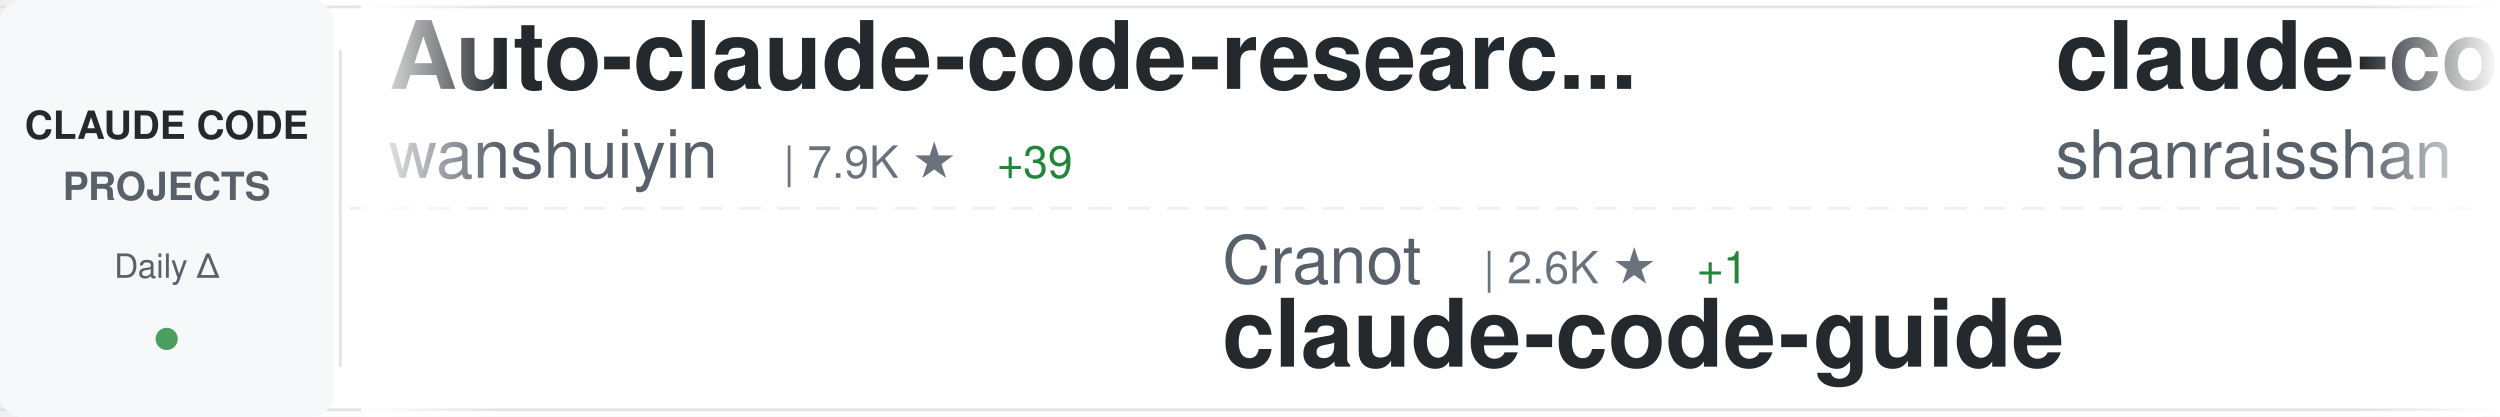
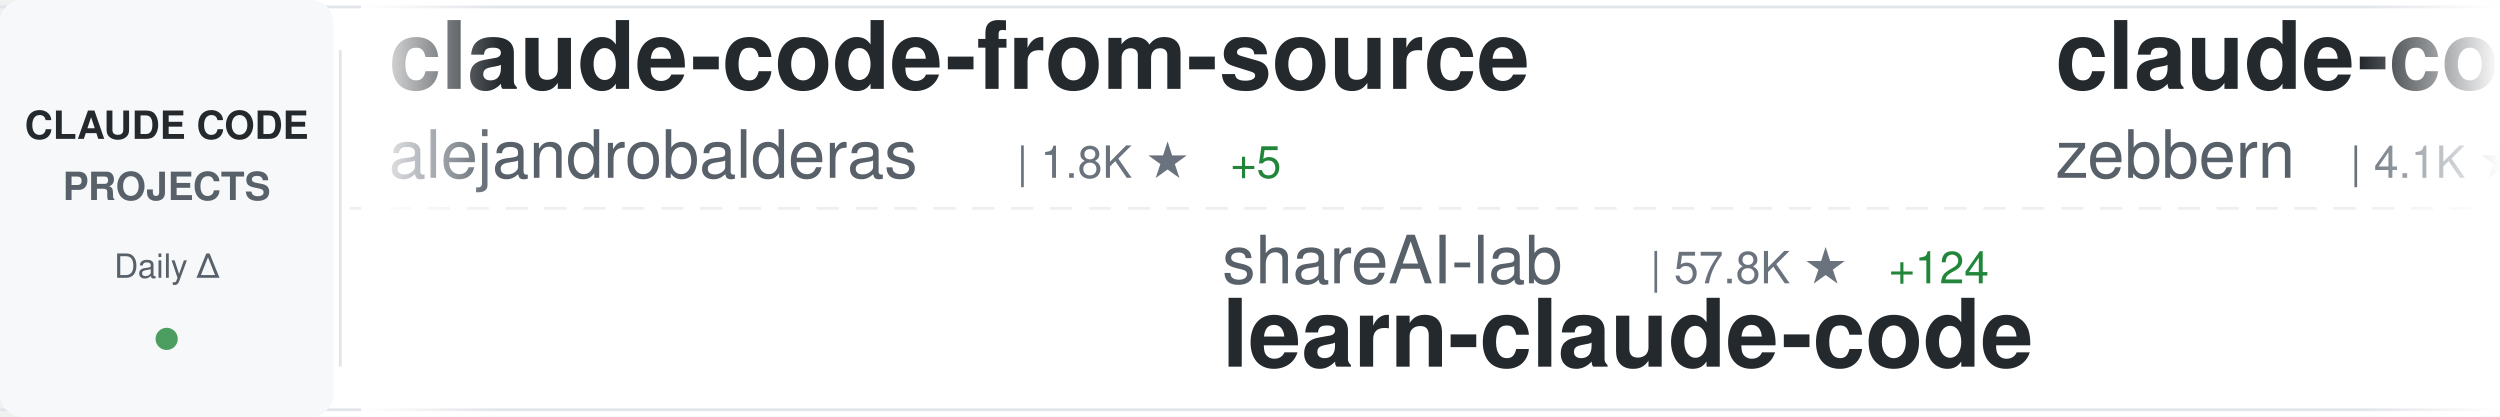
<svg xmlns="http://www.w3.org/2000/svg" width="900" height="150">
  <defs>
    <linearGradient id="awesomeLeftFade" x1="0%" y1="0%" x2="100%" y2="0%">
      <stop offset="0%" style="stop-color:#ffffff;stop-opacity:1" />
      <stop offset="100%" style="stop-color:#ffffff;stop-opacity:0" />
    </linearGradient>
    <linearGradient id="awesomeRightFade" x1="0%" y1="0%" x2="100%" y2="0%">
      <stop offset="0%" style="stop-color:#ffffff;stop-opacity:0" />
      <stop offset="100%" style="stop-color:#ffffff;stop-opacity:1" />
    </linearGradient>
  </defs>
  <rect width="900" height="150" fill="#ffffff" rx="8" />
  <rect x="0" y="2" width="900" height="1" fill="#e1e4e8" />
  <rect x="0" y="147" width="900" height="1" fill="#e1e4e8" />
  <line x1="0" y1="75" x2="900" y2="75" stroke="#e1e4e8" stroke-width="1" stroke-dasharray="8 6" opacity="0.6" />
  <rect x="0" y="0" width="120" height="150" fill="#f6f8fa" rx="8" />
  <text x="60" y="50" font-family="-apple-system, BlinkMacSystemFont, 'Segoe UI', Helvetica, Arial, sans-serif" font-size="14" font-weight="600" fill="#24292e" text-anchor="middle">CLAUDE CODE</text>
  <text x="60" y="72" font-family="-apple-system, BlinkMacSystemFont, 'Segoe UI', Helvetica, Arial, sans-serif" font-size="14" font-weight="600" fill="#586069" text-anchor="middle">PROJECTS</text>
  <text x="60" y="100" font-family="-apple-system, BlinkMacSystemFont, 'Segoe UI', Helvetica, Arial, sans-serif" font-size="12" font-weight="500" fill="#586069" text-anchor="middle">Daily Δ</text>
  <circle cx="60" cy="122" r="4" fill="#22863a" opacity="0.8" />
  <rect x="122" y="18" width="1" height="114" fill="#e1e4e8" />
  <clipPath id="awesomeTickerClip">
    <rect x="130" y="0" width="770" height="150" />
  </clipPath>
  <g clip-path="url(#awesomeTickerClip)">
    <g id="awesomeTickerItems">
      <animateTransform attributeName="transform" attributeType="XML" type="translate" from="0 0" to="-3000 0" dur="54s" repeatCount="indefinite" />
      <g transform="translate(0, 0)">
-         <text x="140" y="32" font-family="-apple-system, BlinkMacSystemFont, 'Segoe UI', Helvetica, Arial, sans-serif" font-size="34" font-weight="600" fill="#24292e">Auto-claude-code-researc...</text>
-         <text x="140" y="64" font-family="-apple-system, BlinkMacSystemFont, 'Segoe UI', Helvetica, Arial, sans-serif" font-size="24" font-weight="400" fill="#586069">wanshuiyin</text>
-         <text x="282" y="64" font-family="-apple-system, BlinkMacSystemFont, 'Segoe UI', Helvetica, Arial, sans-serif" font-size="16" font-weight="500" fill="#6a737d">| 7.9K ★</text>
-         <text x="359" y="64" font-family="-apple-system, BlinkMacSystemFont, 'Segoe UI', Helvetica, Arial, sans-serif" font-size="16" font-weight="500" fill="#22863a"> +39</text>
+         <text x="140" y="32" font-family="-apple-system, BlinkMacSystemFont, 'Segoe UI', Helvetica, Arial, sans-serif" font-size="34" font-weight="600" fill="#24292e">claude-code-from-source</text>
+         <text x="140" y="64" font-family="-apple-system, BlinkMacSystemFont, 'Segoe UI', Helvetica, Arial, sans-serif" font-size="24" font-weight="400" fill="#586069">alejandrobalderas</text>
+         <text x="366" y="64" font-family="-apple-system, BlinkMacSystemFont, 'Segoe UI', Helvetica, Arial, sans-serif" font-size="16" font-weight="500" fill="#6a737d">| 1.8K ★</text>
+         <text x="443" y="64" font-family="-apple-system, BlinkMacSystemFont, 'Segoe UI', Helvetica, Arial, sans-serif" font-size="16" font-weight="500" fill="#22863a"> +5</text>
      </g>
      <g transform="translate(300, 0)">
-         <text x="140" y="102" font-family="-apple-system, BlinkMacSystemFont, 'Segoe UI', Helvetica, Arial, sans-serif" font-size="24" font-weight="400" fill="#586069">Cranot</text>
-         <text x="234" y="102" font-family="-apple-system, BlinkMacSystemFont, 'Segoe UI', Helvetica, Arial, sans-serif" font-size="16" font-weight="500" fill="#6a737d">| 2.6K ★</text>
-         <text x="311" y="102" font-family="-apple-system, BlinkMacSystemFont, 'Segoe UI', Helvetica, Arial, sans-serif" font-size="16" font-weight="500" fill="#22863a"> +1</text>
-         <text x="140" y="132" font-family="-apple-system, BlinkMacSystemFont, 'Segoe UI', Helvetica, Arial, sans-serif" font-size="34" font-weight="600" fill="#24292e">claude-code-guide</text>
+         <text x="140" y="102" font-family="-apple-system, BlinkMacSystemFont, 'Segoe UI', Helvetica, Arial, sans-serif" font-size="24" font-weight="400" fill="#586069">shareAI-lab</text>
+         <text x="294" y="102" font-family="-apple-system, BlinkMacSystemFont, 'Segoe UI', Helvetica, Arial, sans-serif" font-size="16" font-weight="500" fill="#6a737d">| 57.8K ★</text>
+         <text x="380" y="102" font-family="-apple-system, BlinkMacSystemFont, 'Segoe UI', Helvetica, Arial, sans-serif" font-size="16" font-weight="500" fill="#22863a"> +124</text>
+         <text x="140" y="132" font-family="-apple-system, BlinkMacSystemFont, 'Segoe UI', Helvetica, Arial, sans-serif" font-size="34" font-weight="600" fill="#24292e">learn-claude-code</text>
      </g>
      <g transform="translate(600, 0)">
-         <text x="140" y="32" font-family="-apple-system, BlinkMacSystemFont, 'Segoe UI', Helvetica, Arial, sans-serif" font-size="34" font-weight="600" fill="#24292e">claude-code-best-practic...</text>
-         <text x="140" y="64" font-family="-apple-system, BlinkMacSystemFont, 'Segoe UI', Helvetica, Arial, sans-serif" font-size="24" font-weight="400" fill="#586069">shanraisshan</text>
-         <text x="306" y="64" font-family="-apple-system, BlinkMacSystemFont, 'Segoe UI', Helvetica, Arial, sans-serif" font-size="16" font-weight="500" fill="#6a737d">| 50.3K ★</text>
-         <text x="392" y="64" font-family="-apple-system, BlinkMacSystemFont, 'Segoe UI', Helvetica, Arial, sans-serif" font-size="16" font-weight="500" fill="#22863a"> +284</text>
+         <text x="140" y="32" font-family="-apple-system, BlinkMacSystemFont, 'Segoe UI', Helvetica, Arial, sans-serif" font-size="34" font-weight="600" fill="#24292e">claude-code-guide</text>
+         <text x="140" y="64" font-family="-apple-system, BlinkMacSystemFont, 'Segoe UI', Helvetica, Arial, sans-serif" font-size="24" font-weight="400" fill="#586069">zebbern</text>
+         <text x="246" y="64" font-family="-apple-system, BlinkMacSystemFont, 'Segoe UI', Helvetica, Arial, sans-serif" font-size="16" font-weight="500" fill="#6a737d">| 4.1K ★</text>
+         <text x="323" y="64" font-family="-apple-system, BlinkMacSystemFont, 'Segoe UI', Helvetica, Arial, sans-serif" font-size="16" font-weight="500" fill="#22863a"> +7</text>
      </g>
      <g transform="translate(900, 0)">
+         <text x="140" y="102" font-family="-apple-system, BlinkMacSystemFont, 'Segoe UI', Helvetica, Arial, sans-serif" font-size="24" font-weight="400" fill="#586069">sugyan</text>
+         <text x="234" y="102" font-family="-apple-system, BlinkMacSystemFont, 'Segoe UI', Helvetica, Arial, sans-serif" font-size="16" font-weight="500" fill="#6a737d">| 1.1K ★</text>
+         <text x="311" y="102" font-family="-apple-system, BlinkMacSystemFont, 'Segoe UI', Helvetica, Arial, sans-serif" font-size="16" font-weight="500" fill="#22863a"> +2</text>
+         <text x="140" y="132" font-family="-apple-system, BlinkMacSystemFont, 'Segoe UI', Helvetica, Arial, sans-serif" font-size="34" font-weight="600" fill="#24292e">claude-code-webui</text>
+       </g>
+       <g transform="translate(1200, 0)">
+         <text x="140" y="32" font-family="-apple-system, BlinkMacSystemFont, 'Segoe UI', Helvetica, Arial, sans-serif" font-size="34" font-weight="600" fill="#24292e">claude-code-ultimate-gui...</text>
+         <text x="140" y="64" font-family="-apple-system, BlinkMacSystemFont, 'Segoe UI', Helvetica, Arial, sans-serif" font-size="24" font-weight="400" fill="#586069">FlorianBruniaux</text>
+         <text x="342" y="64" font-family="-apple-system, BlinkMacSystemFont, 'Segoe UI', Helvetica, Arial, sans-serif" font-size="16" font-weight="500" fill="#6a737d">| 4.1K ★</text>
+         <text x="419" y="64" font-family="-apple-system, BlinkMacSystemFont, 'Segoe UI', Helvetica, Arial, sans-serif" font-size="16" font-weight="500" fill="#22863a"> +18</text>
+       </g>
+       <g transform="translate(1500, 0)">
+         <text x="140" y="102" font-family="-apple-system, BlinkMacSystemFont, 'Segoe UI', Helvetica, Arial, sans-serif" font-size="24" font-weight="400" fill="#586069">oboard</text>
+         <text x="234" y="102" font-family="-apple-system, BlinkMacSystemFont, 'Segoe UI', Helvetica, Arial, sans-serif" font-size="16" font-weight="500" fill="#6a737d">| 3.1K ★</text>
+         <text x="311" y="102" font-family="-apple-system, BlinkMacSystemFont, 'Segoe UI', Helvetica, Arial, sans-serif" font-size="16" font-weight="500" fill="#22863a"> +1</text>
+         <text x="140" y="132" font-family="-apple-system, BlinkMacSystemFont, 'Segoe UI', Helvetica, Arial, sans-serif" font-size="34" font-weight="600" fill="#24292e">claude-code-rev</text>
+       </g>
+       <g transform="translate(1800, 0)">
+         <text x="140" y="32" font-family="-apple-system, BlinkMacSystemFont, 'Segoe UI', Helvetica, Arial, sans-serif" font-size="34" font-weight="600" fill="#24292e">how-claude-code-works</text>
+         <text x="140" y="64" font-family="-apple-system, BlinkMacSystemFont, 'Segoe UI', Helvetica, Arial, sans-serif" font-size="24" font-weight="400" fill="#586069">Windy3f3f3f3f</text>
+         <text x="318" y="64" font-family="-apple-system, BlinkMacSystemFont, 'Segoe UI', Helvetica, Arial, sans-serif" font-size="16" font-weight="500" fill="#6a737d">| 2.1K ★</text>
+         <text x="395" y="64" font-family="-apple-system, BlinkMacSystemFont, 'Segoe UI', Helvetica, Arial, sans-serif" font-size="16" font-weight="500" fill="#22863a"> +6</text>
+       </g>
+       <g transform="translate(2100, 0)">
+         <text x="140" y="102" font-family="-apple-system, BlinkMacSystemFont, 'Segoe UI', Helvetica, Arial, sans-serif" font-size="24" font-weight="400" fill="#586069">diet103</text>
+         <text x="246" y="102" font-family="-apple-system, BlinkMacSystemFont, 'Segoe UI', Helvetica, Arial, sans-serif" font-size="16" font-weight="500" fill="#6a737d">| 9.6K ★</text>
+         <text x="323" y="102" font-family="-apple-system, BlinkMacSystemFont, 'Segoe UI', Helvetica, Arial, sans-serif" font-size="16" font-weight="500" fill="#22863a"> +11</text>
+         <text x="140" y="132" font-family="-apple-system, BlinkMacSystemFont, 'Segoe UI', Helvetica, Arial, sans-serif" font-size="34" font-weight="600" fill="#24292e">claude-code-infrastructu...</text>
+       </g>
+       <g transform="translate(2400, 0)">
+         <text x="140" y="32" font-family="-apple-system, BlinkMacSystemFont, 'Segoe UI', Helvetica, Arial, sans-serif" font-size="34" font-weight="600" fill="#24292e">claude-code-source</text>
+         <text x="140" y="64" font-family="-apple-system, BlinkMacSystemFont, 'Segoe UI', Helvetica, Arial, sans-serif" font-size="24" font-weight="400" fill="#586069">AprilNEA</text>
+         <text x="258" y="64" font-family="-apple-system, BlinkMacSystemFont, 'Segoe UI', Helvetica, Arial, sans-serif" font-size="16" font-weight="500" fill="#6a737d">| 376 ★</text>
+       </g>
+       <g transform="translate(2700, 0)">
+         <text x="140" y="102" font-family="-apple-system, BlinkMacSystemFont, 'Segoe UI', Helvetica, Arial, sans-serif" font-size="24" font-weight="400" fill="#586069">KimYx0207</text>
+         <text x="270" y="102" font-family="-apple-system, BlinkMacSystemFont, 'Segoe UI', Helvetica, Arial, sans-serif" font-size="16" font-weight="500" fill="#6a737d">| 3.6K ★</text>
+         <text x="347" y="102" font-family="-apple-system, BlinkMacSystemFont, 'Segoe UI', Helvetica, Arial, sans-serif" font-size="16" font-weight="500" fill="#22863a"> +11</text>
+         <text x="140" y="132" font-family="-apple-system, BlinkMacSystemFont, 'Segoe UI', Helvetica, Arial, sans-serif" font-size="34" font-weight="600" fill="#24292e">Claude-Code-x-OpenClaw-G...</text>
+       </g>
+       <g transform="translate(3000, 0)">
+         <text x="140" y="32" font-family="-apple-system, BlinkMacSystemFont, 'Segoe UI', Helvetica, Arial, sans-serif" font-size="34" font-weight="600" fill="#24292e">claude-code-from-source</text>
+         <text x="140" y="64" font-family="-apple-system, BlinkMacSystemFont, 'Segoe UI', Helvetica, Arial, sans-serif" font-size="24" font-weight="400" fill="#586069">alejandrobalderas</text>
+         <text x="366" y="64" font-family="-apple-system, BlinkMacSystemFont, 'Segoe UI', Helvetica, Arial, sans-serif" font-size="16" font-weight="500" fill="#6a737d">| 1.8K ★</text>
+         <text x="443" y="64" font-family="-apple-system, BlinkMacSystemFont, 'Segoe UI', Helvetica, Arial, sans-serif" font-size="16" font-weight="500" fill="#22863a"> +5</text>
+       </g>
+       <g transform="translate(3300, 0)">
        <text x="140" y="102" font-family="-apple-system, BlinkMacSystemFont, 'Segoe UI', Helvetica, Arial, sans-serif" font-size="24" font-weight="400" fill="#586069">shareAI-lab</text>
        <text x="294" y="102" font-family="-apple-system, BlinkMacSystemFont, 'Segoe UI', Helvetica, Arial, sans-serif" font-size="16" font-weight="500" fill="#6a737d">| 57.8K ★</text>
-         <text x="380" y="102" font-family="-apple-system, BlinkMacSystemFont, 'Segoe UI', Helvetica, Arial, sans-serif" font-size="16" font-weight="500" fill="#22863a"> +122</text>
+         <text x="380" y="102" font-family="-apple-system, BlinkMacSystemFont, 'Segoe UI', Helvetica, Arial, sans-serif" font-size="16" font-weight="500" fill="#22863a"> +124</text>
        <text x="140" y="132" font-family="-apple-system, BlinkMacSystemFont, 'Segoe UI', Helvetica, Arial, sans-serif" font-size="34" font-weight="600" fill="#24292e">learn-claude-code</text>
      </g>
-       <g transform="translate(1200, 0)">
-         <text x="140" y="32" font-family="-apple-system, BlinkMacSystemFont, 'Segoe UI', Helvetica, Arial, sans-serif" font-size="34" font-weight="600" fill="#24292e">Claude-code</text>
-         <text x="140" y="64" font-family="-apple-system, BlinkMacSystemFont, 'Segoe UI', Helvetica, Arial, sans-serif" font-size="24" font-weight="400" fill="#586069">fazxes</text>
-         <text x="234" y="64" font-family="-apple-system, BlinkMacSystemFont, 'Segoe UI', Helvetica, Arial, sans-serif" font-size="16" font-weight="500" fill="#6a737d">| 212 ★</text>
-       </g>
-       <g transform="translate(1500, 0)">
-         <text x="140" y="102" font-family="-apple-system, BlinkMacSystemFont, 'Segoe UI', Helvetica, Arial, sans-serif" font-size="24" font-weight="400" fill="#586069">anthropics</text>
-         <text x="282" y="102" font-family="-apple-system, BlinkMacSystemFont, 'Segoe UI', Helvetica, Arial, sans-serif" font-size="16" font-weight="500" fill="#6a737d">| 7.4K ★</text>
-         <text x="359" y="102" font-family="-apple-system, BlinkMacSystemFont, 'Segoe UI', Helvetica, Arial, sans-serif" font-size="16" font-weight="500" fill="#22863a"> +14</text>
-         <text x="140" y="132" font-family="-apple-system, BlinkMacSystemFont, 'Segoe UI', Helvetica, Arial, sans-serif" font-size="34" font-weight="600" fill="#24292e">claude-code-action</text>
-       </g>
-       <g transform="translate(1800, 0)">
-         <text x="140" y="32" font-family="-apple-system, BlinkMacSystemFont, 'Segoe UI', Helvetica, Arial, sans-serif" font-size="34" font-weight="600" fill="#24292e">Claude-Code-Source-Study</text>
-         <text x="140" y="64" font-family="-apple-system, BlinkMacSystemFont, 'Segoe UI', Helvetica, Arial, sans-serif" font-size="24" font-weight="400" fill="#586069">luyao618</text>
-         <text x="258" y="64" font-family="-apple-system, BlinkMacSystemFont, 'Segoe UI', Helvetica, Arial, sans-serif" font-size="16" font-weight="500" fill="#6a737d">| 1.3K ★</text>
-         <text x="335" y="64" font-family="-apple-system, BlinkMacSystemFont, 'Segoe UI', Helvetica, Arial, sans-serif" font-size="16" font-weight="500" fill="#22863a"> +5</text>
-       </g>
-       <g transform="translate(2100, 0)">
-         <text x="140" y="102" font-family="-apple-system, BlinkMacSystemFont, 'Segoe UI', Helvetica, Arial, sans-serif" font-size="24" font-weight="400" fill="#586069">anthropics</text>
-         <text x="282" y="102" font-family="-apple-system, BlinkMacSystemFont, 'Segoe UI', Helvetica, Arial, sans-serif" font-size="16" font-weight="500" fill="#6a737d">| 804 ★</text>
-         <text x="140" y="132" font-family="-apple-system, BlinkMacSystemFont, 'Segoe UI', Helvetica, Arial, sans-serif" font-size="34" font-weight="600" fill="#24292e">claude-code-base-action</text>
-       </g>
-       <g transform="translate(2400, 0)">
-         <text x="140" y="32" font-family="-apple-system, BlinkMacSystemFont, 'Segoe UI', Helvetica, Arial, sans-serif" font-size="34" font-weight="600" fill="#24292e">claude_codex_bridge</text>
-         <text x="140" y="64" font-family="-apple-system, BlinkMacSystemFont, 'Segoe UI', Helvetica, Arial, sans-serif" font-size="24" font-weight="400" fill="#586069">bfly123</text>
-         <text x="246" y="64" font-family="-apple-system, BlinkMacSystemFont, 'Segoe UI', Helvetica, Arial, sans-serif" font-size="16" font-weight="500" fill="#6a737d">| 2.4K ★</text>
-         <text x="323" y="64" font-family="-apple-system, BlinkMacSystemFont, 'Segoe UI', Helvetica, Arial, sans-serif" font-size="16" font-weight="500" fill="#22863a"> +14</text>
-       </g>
-       <g transform="translate(2700, 0)">
-         <text x="140" y="102" font-family="-apple-system, BlinkMacSystemFont, 'Segoe UI', Helvetica, Arial, sans-serif" font-size="24" font-weight="400" fill="#586069">carlvellotti</text>
-         <text x="306" y="102" font-family="-apple-system, BlinkMacSystemFont, 'Segoe UI', Helvetica, Arial, sans-serif" font-size="16" font-weight="500" fill="#6a737d">| 1.9K ★</text>
-         <text x="383" y="102" font-family="-apple-system, BlinkMacSystemFont, 'Segoe UI', Helvetica, Arial, sans-serif" font-size="16" font-weight="500" fill="#22863a"> +2</text>
-         <text x="140" y="132" font-family="-apple-system, BlinkMacSystemFont, 'Segoe UI', Helvetica, Arial, sans-serif" font-size="34" font-weight="600" fill="#24292e">claude-code-pm-course</text>
-       </g>
-       <g transform="translate(3000, 0)">
-         <text x="140" y="32" font-family="-apple-system, BlinkMacSystemFont, 'Segoe UI', Helvetica, Arial, sans-serif" font-size="34" font-weight="600" fill="#24292e">Auto-claude-code-researc...</text>
-         <text x="140" y="64" font-family="-apple-system, BlinkMacSystemFont, 'Segoe UI', Helvetica, Arial, sans-serif" font-size="24" font-weight="400" fill="#586069">wanshuiyin</text>
-         <text x="282" y="64" font-family="-apple-system, BlinkMacSystemFont, 'Segoe UI', Helvetica, Arial, sans-serif" font-size="16" font-weight="500" fill="#6a737d">| 7.9K ★</text>
-         <text x="359" y="64" font-family="-apple-system, BlinkMacSystemFont, 'Segoe UI', Helvetica, Arial, sans-serif" font-size="16" font-weight="500" fill="#22863a"> +39</text>
-       </g>
-       <g transform="translate(3300, 0)">
-         <text x="140" y="102" font-family="-apple-system, BlinkMacSystemFont, 'Segoe UI', Helvetica, Arial, sans-serif" font-size="24" font-weight="400" fill="#586069">Cranot</text>
-         <text x="234" y="102" font-family="-apple-system, BlinkMacSystemFont, 'Segoe UI', Helvetica, Arial, sans-serif" font-size="16" font-weight="500" fill="#6a737d">| 2.6K ★</text>
-         <text x="311" y="102" font-family="-apple-system, BlinkMacSystemFont, 'Segoe UI', Helvetica, Arial, sans-serif" font-size="16" font-weight="500" fill="#22863a"> +1</text>
-         <text x="140" y="132" font-family="-apple-system, BlinkMacSystemFont, 'Segoe UI', Helvetica, Arial, sans-serif" font-size="34" font-weight="600" fill="#24292e">claude-code-guide</text>
-       </g>
      <g transform="translate(3600, 0)">
-         <text x="140" y="32" font-family="-apple-system, BlinkMacSystemFont, 'Segoe UI', Helvetica, Arial, sans-serif" font-size="34" font-weight="600" fill="#24292e">claude-code-best-practic...</text>
-         <text x="140" y="64" font-family="-apple-system, BlinkMacSystemFont, 'Segoe UI', Helvetica, Arial, sans-serif" font-size="24" font-weight="400" fill="#586069">shanraisshan</text>
-         <text x="306" y="64" font-family="-apple-system, BlinkMacSystemFont, 'Segoe UI', Helvetica, Arial, sans-serif" font-size="16" font-weight="500" fill="#6a737d">| 50.3K ★</text>
-         <text x="392" y="64" font-family="-apple-system, BlinkMacSystemFont, 'Segoe UI', Helvetica, Arial, sans-serif" font-size="16" font-weight="500" fill="#22863a"> +284</text>
+         <text x="140" y="32" font-family="-apple-system, BlinkMacSystemFont, 'Segoe UI', Helvetica, Arial, sans-serif" font-size="34" font-weight="600" fill="#24292e">claude-code-guide</text>
+         <text x="140" y="64" font-family="-apple-system, BlinkMacSystemFont, 'Segoe UI', Helvetica, Arial, sans-serif" font-size="24" font-weight="400" fill="#586069">zebbern</text>
+         <text x="246" y="64" font-family="-apple-system, BlinkMacSystemFont, 'Segoe UI', Helvetica, Arial, sans-serif" font-size="16" font-weight="500" fill="#6a737d">| 4.1K ★</text>
+         <text x="323" y="64" font-family="-apple-system, BlinkMacSystemFont, 'Segoe UI', Helvetica, Arial, sans-serif" font-size="16" font-weight="500" fill="#22863a"> +7</text>
      </g>
      <g transform="translate(3900, 0)">
-         <text x="140" y="102" font-family="-apple-system, BlinkMacSystemFont, 'Segoe UI', Helvetica, Arial, sans-serif" font-size="24" font-weight="400" fill="#586069">shareAI-lab</text>
-         <text x="294" y="102" font-family="-apple-system, BlinkMacSystemFont, 'Segoe UI', Helvetica, Arial, sans-serif" font-size="16" font-weight="500" fill="#6a737d">| 57.8K ★</text>
-         <text x="380" y="102" font-family="-apple-system, BlinkMacSystemFont, 'Segoe UI', Helvetica, Arial, sans-serif" font-size="16" font-weight="500" fill="#22863a"> +122</text>
-         <text x="140" y="132" font-family="-apple-system, BlinkMacSystemFont, 'Segoe UI', Helvetica, Arial, sans-serif" font-size="34" font-weight="600" fill="#24292e">learn-claude-code</text>
+         <text x="140" y="102" font-family="-apple-system, BlinkMacSystemFont, 'Segoe UI', Helvetica, Arial, sans-serif" font-size="24" font-weight="400" fill="#586069">sugyan</text>
+         <text x="234" y="102" font-family="-apple-system, BlinkMacSystemFont, 'Segoe UI', Helvetica, Arial, sans-serif" font-size="16" font-weight="500" fill="#6a737d">| 1.1K ★</text>
+         <text x="311" y="102" font-family="-apple-system, BlinkMacSystemFont, 'Segoe UI', Helvetica, Arial, sans-serif" font-size="16" font-weight="500" fill="#22863a"> +2</text>
+         <text x="140" y="132" font-family="-apple-system, BlinkMacSystemFont, 'Segoe UI', Helvetica, Arial, sans-serif" font-size="34" font-weight="600" fill="#24292e">claude-code-webui</text>
      </g>
    </g>
  </g>
  <rect x="130" y="0" width="50" height="150" fill="url(#awesomeLeftFade)" />
  <rect x="850" y="0" width="50" height="150" fill="url(#awesomeRightFade)" />
</svg>
